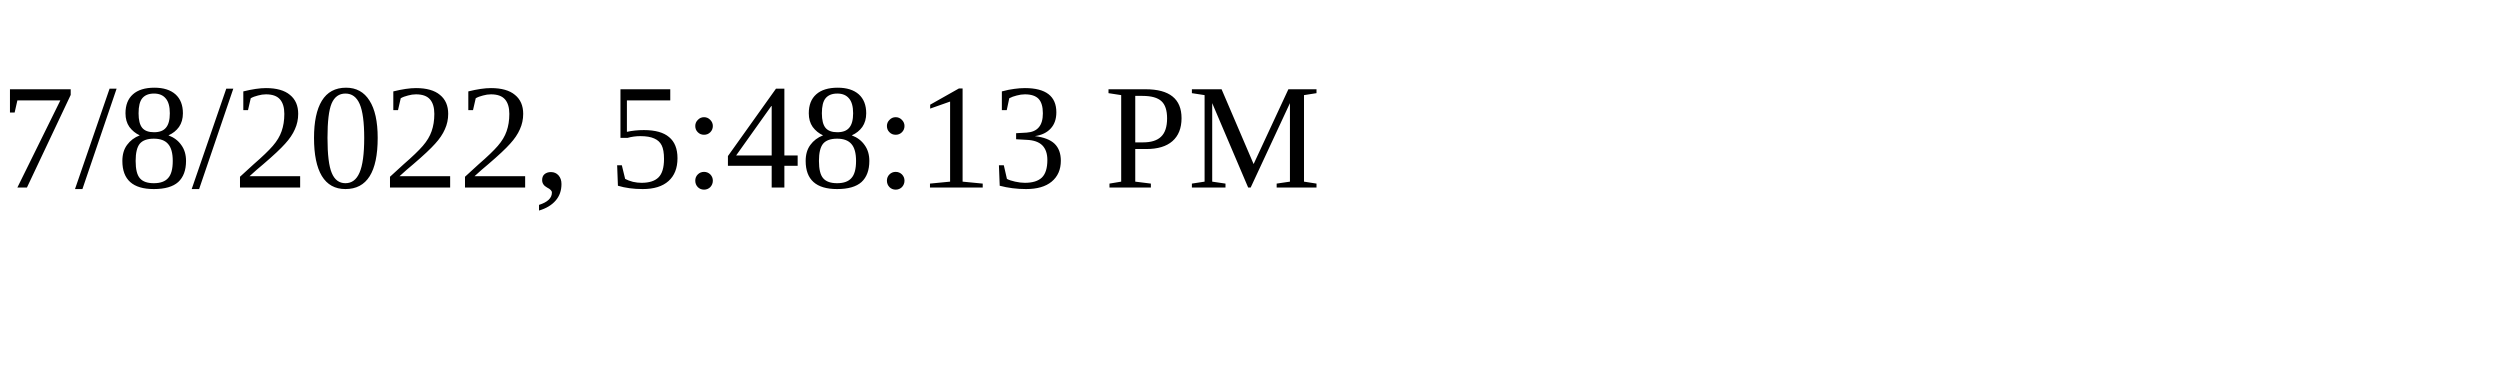
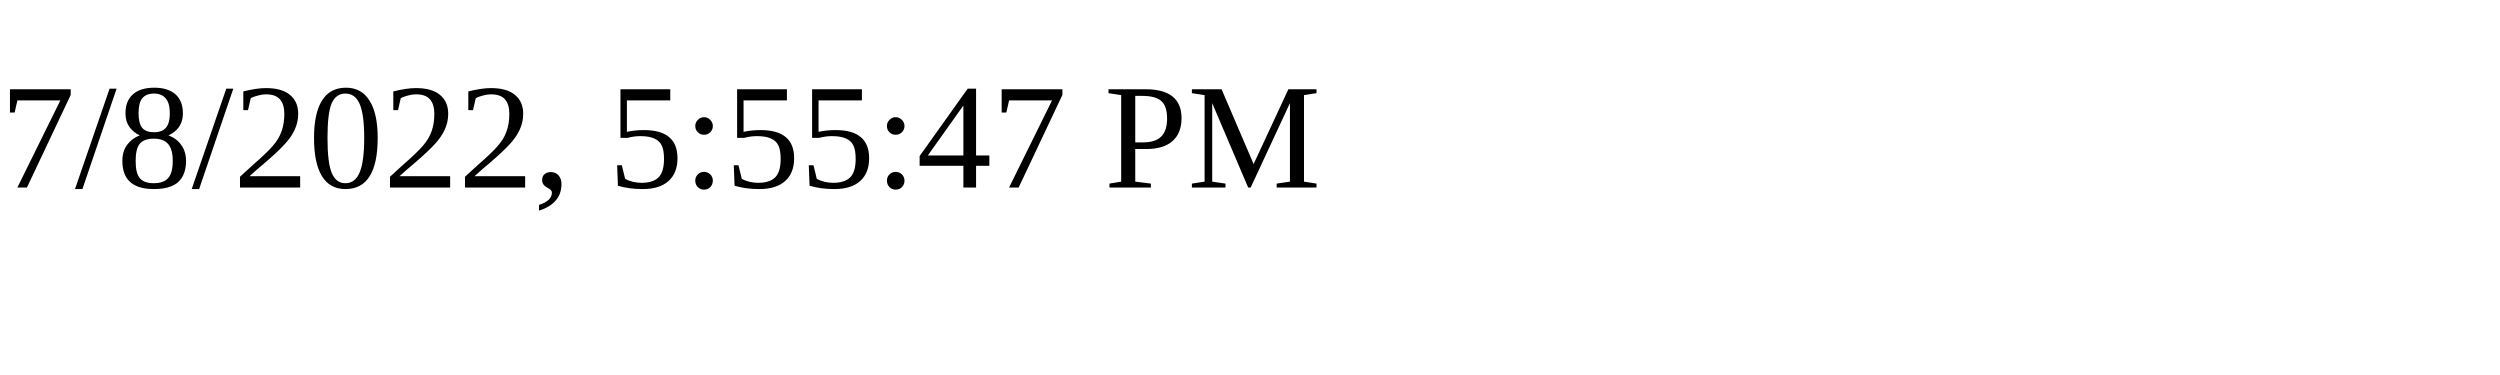
<svg xmlns="http://www.w3.org/2000/svg" height="30" width="200">
-   <text x="0" y="15">7/8/2022, 5:48:13 PM</text>
+   <text x="0" y="15">7/8/2022, 5:55:47 PM</text>
</svg>
